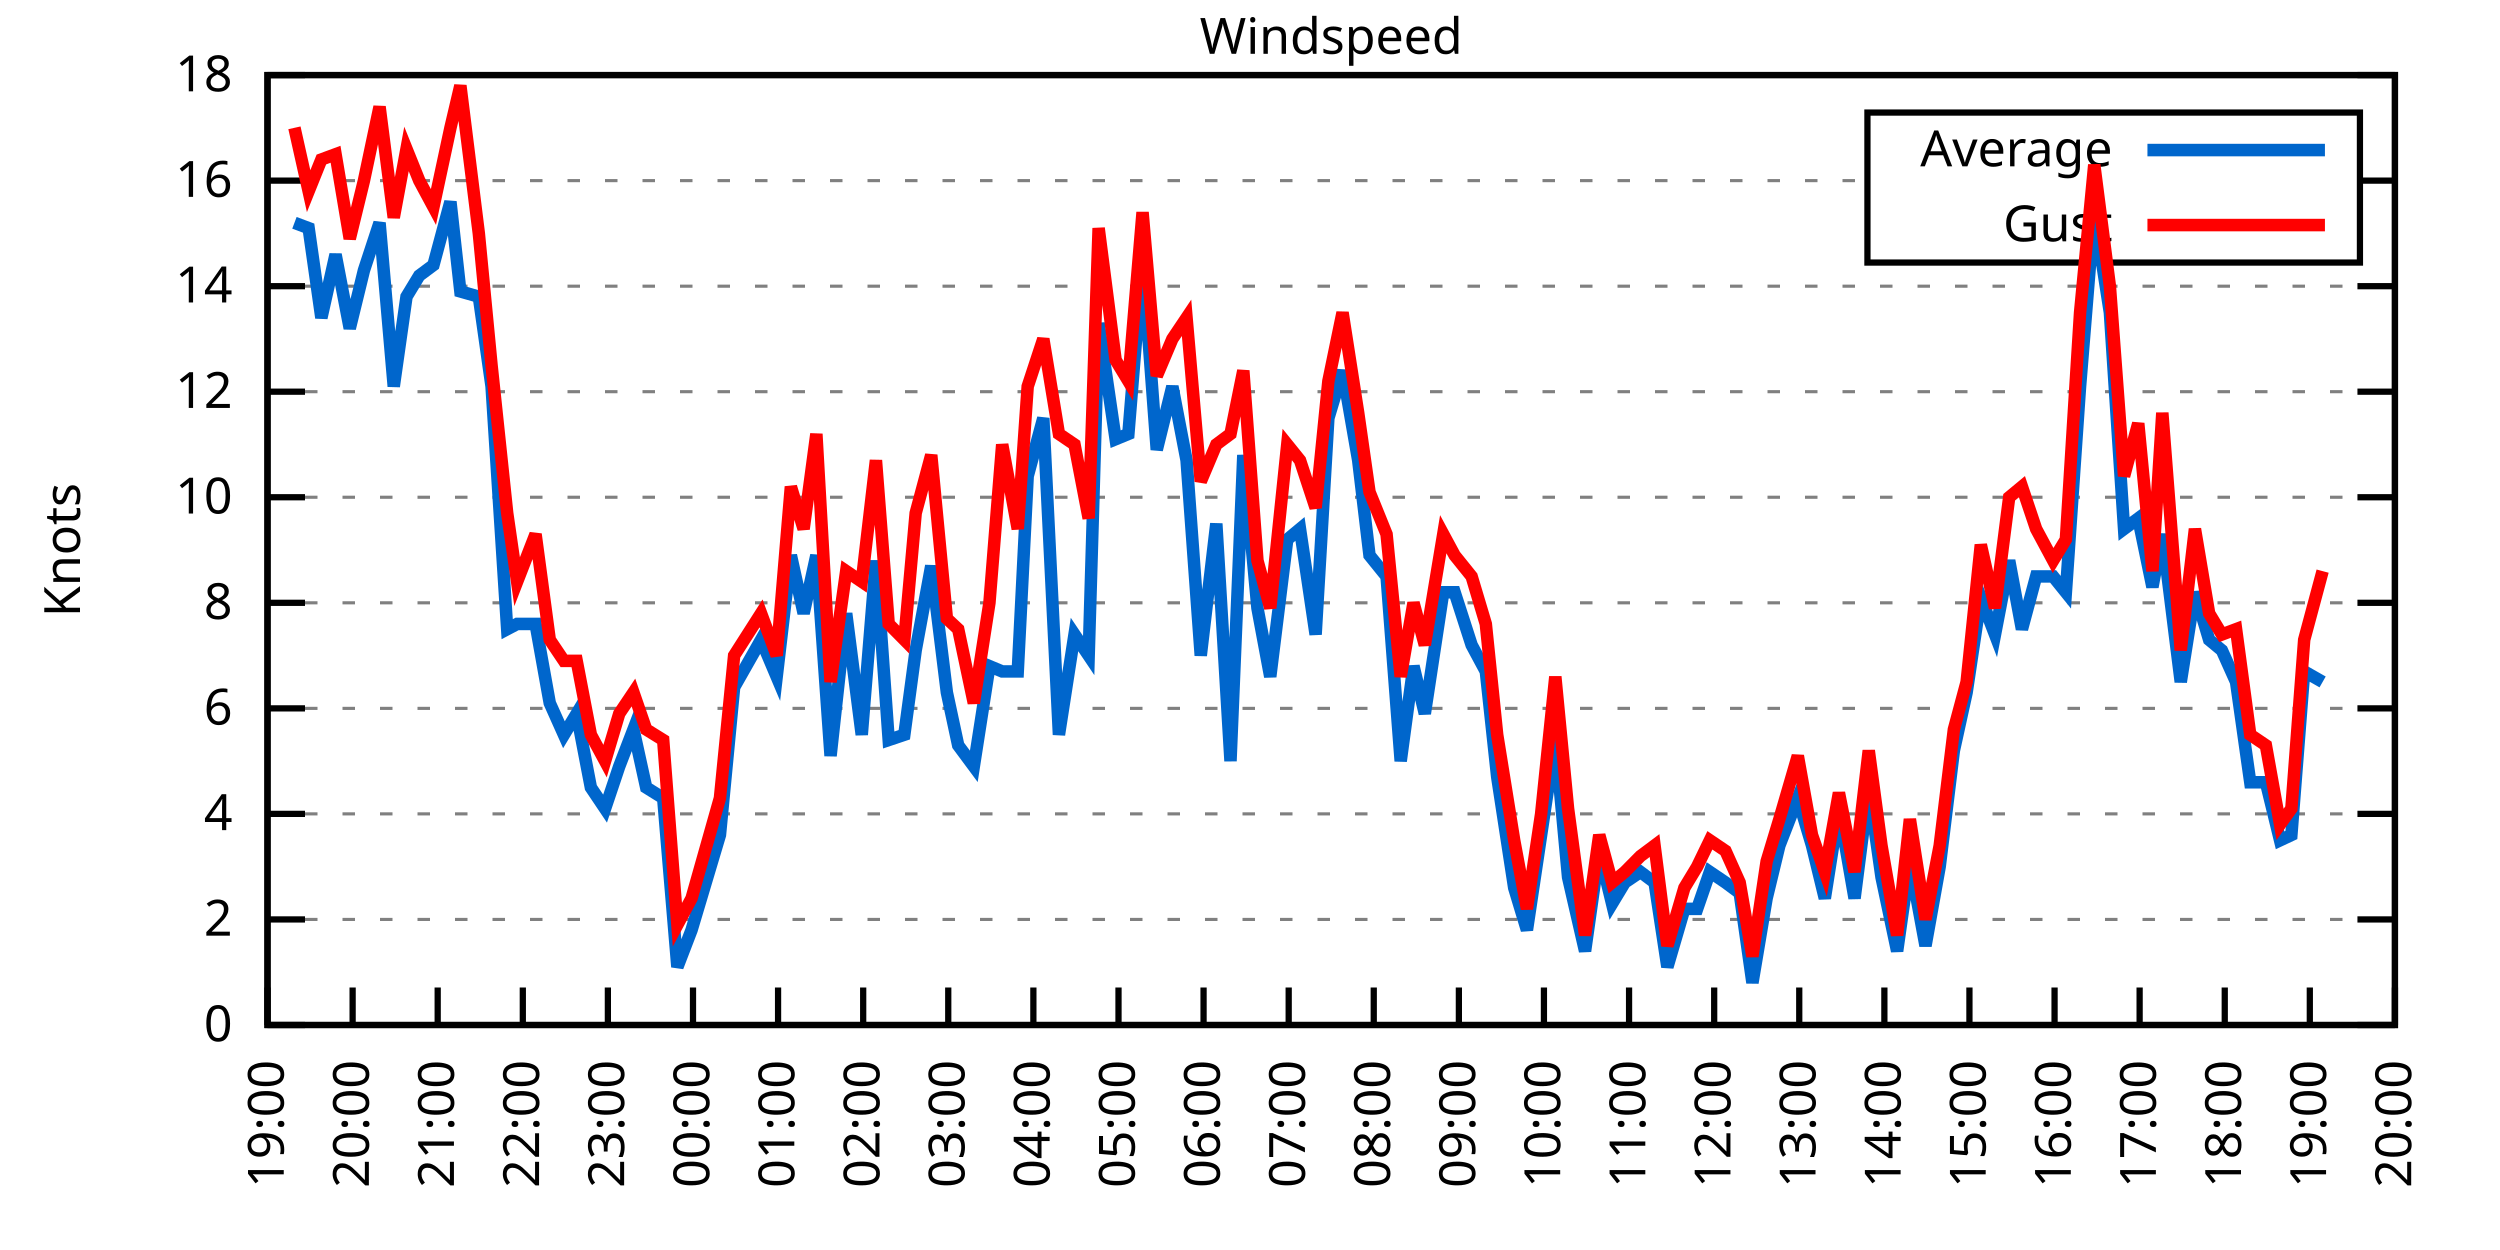
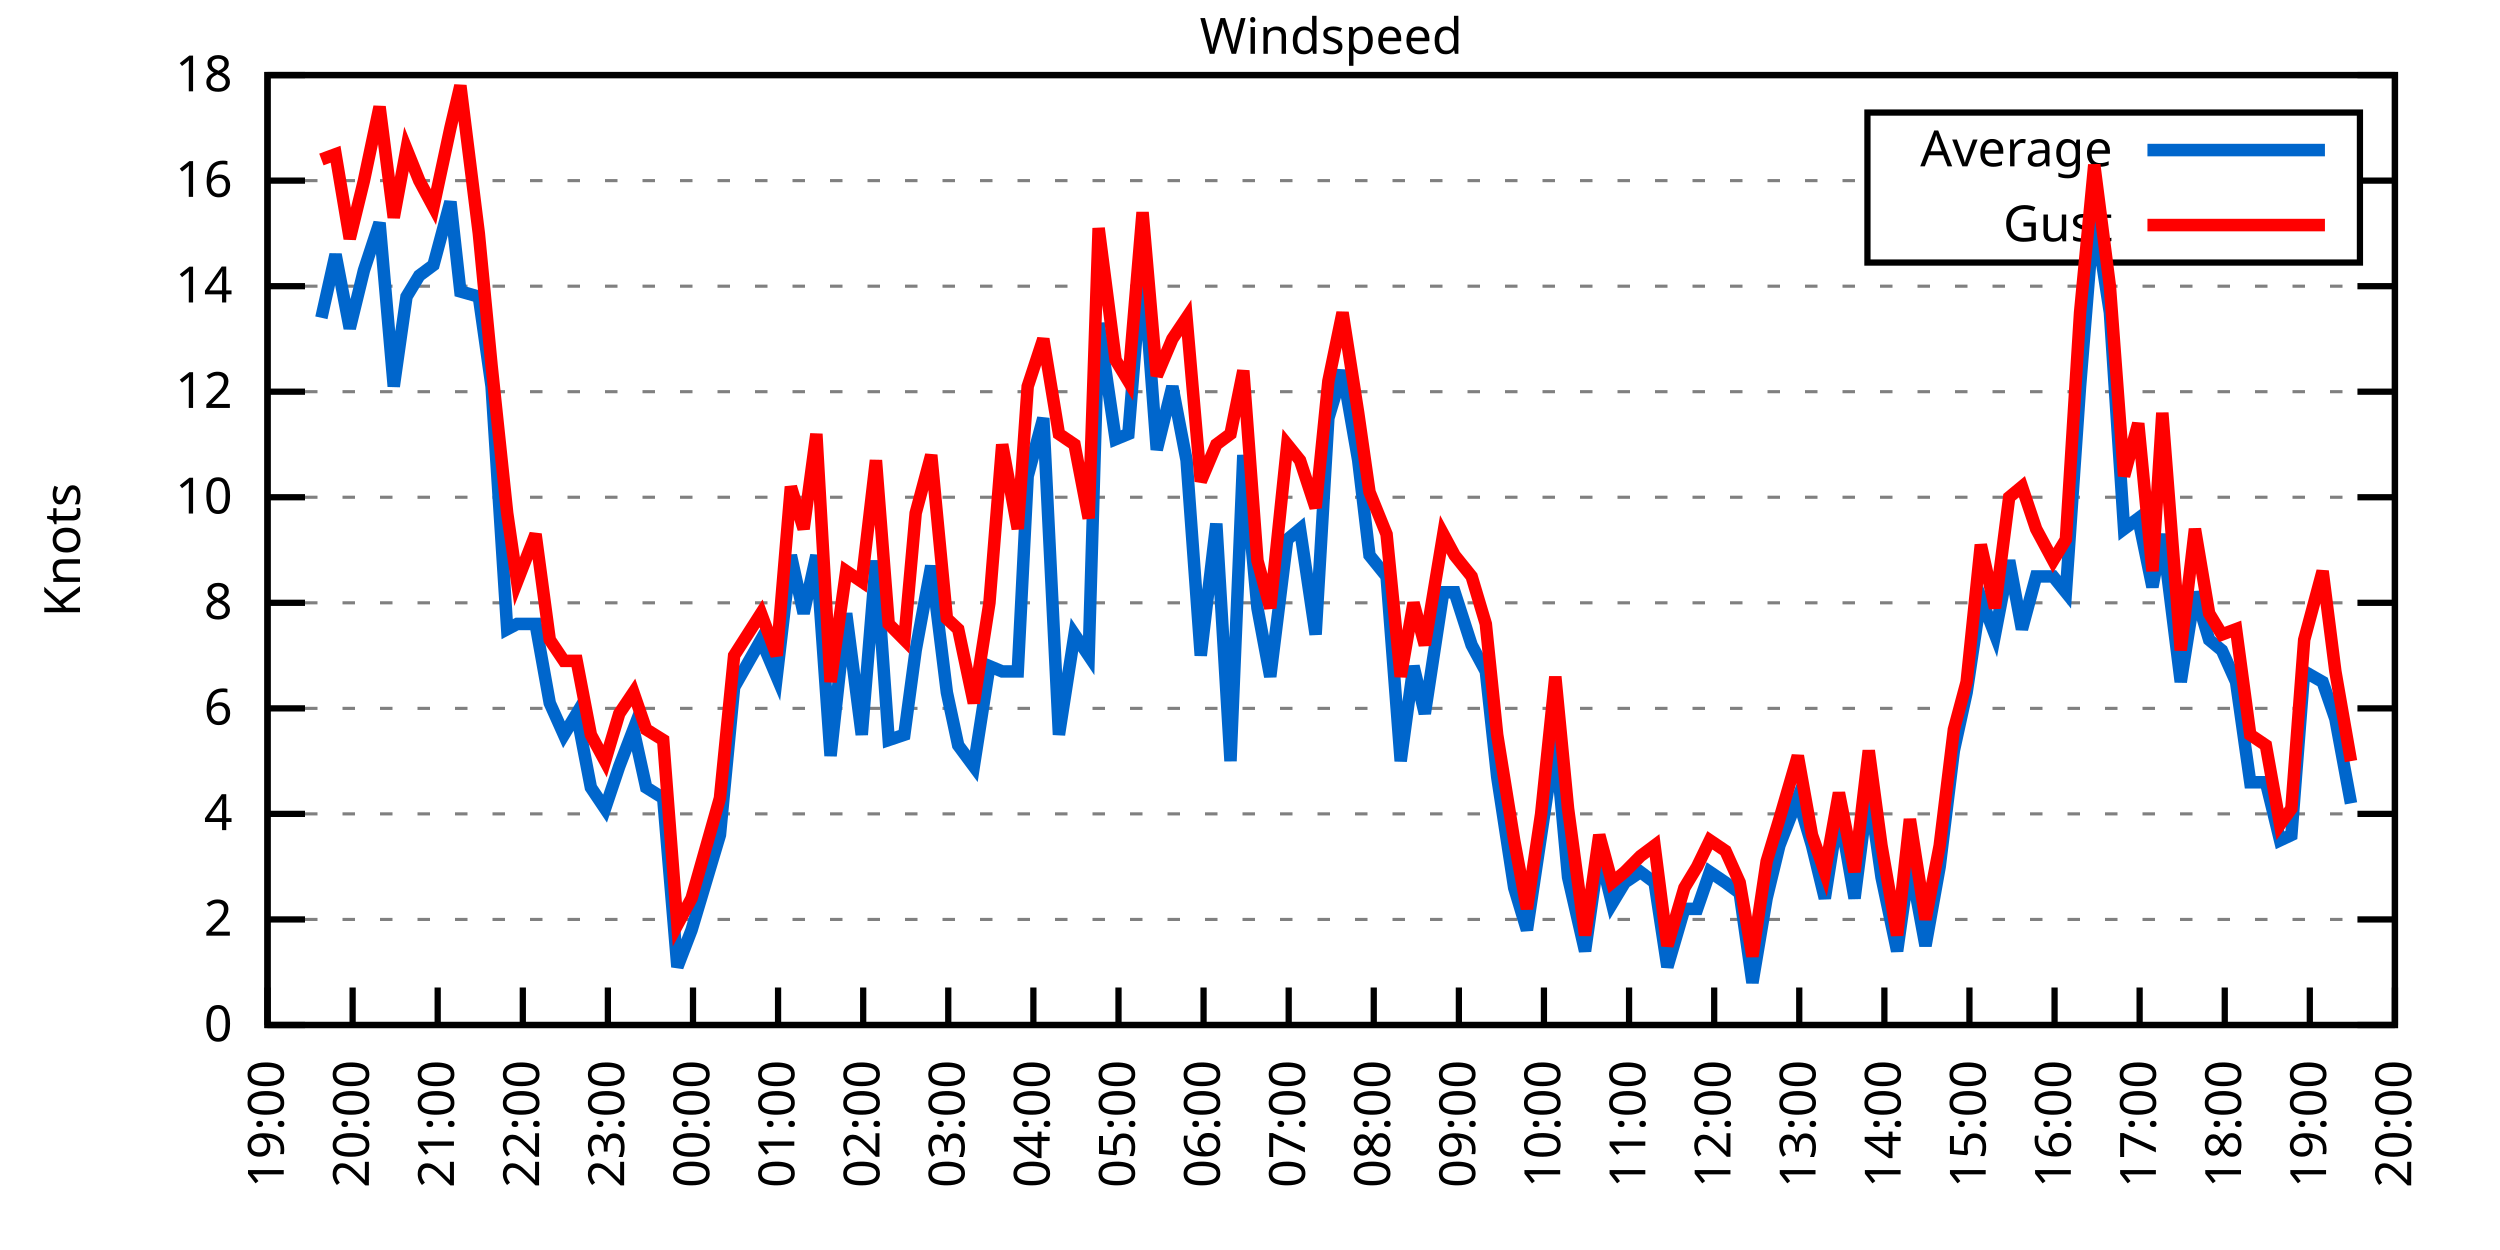
<svg xmlns="http://www.w3.org/2000/svg" xmlns:xlink="http://www.w3.org/1999/xlink" width="400" height="200" viewBox="0 0 400 200">
  <g id="gnuplot_canvas">
    <rect x="0" y="0" width="400" height="200" fill="none" />
    <defs>
      <circle id="gpDot" r="0.5" stroke-width="0.5" stroke="currentColor" />
      <path id="gpPt0" stroke-width="0.333" stroke="currentColor" d="M-1,0 h2 M0,-1 v2" />
      <path id="gpPt1" stroke-width="0.333" stroke="currentColor" d="M-1,-1 L1,1 M1,-1 L-1,1" />
      <path id="gpPt2" stroke-width="0.333" stroke="currentColor" d="M-1,0 L1,0 M0,-1 L0,1 M-1,-1 L1,1 M-1,1 L1,-1" />
      <rect id="gpPt3" stroke-width="0.333" stroke="currentColor" x="-1" y="-1" width="2" height="2" />
      <rect id="gpPt4" stroke-width="0.333" stroke="currentColor" fill="currentColor" x="-1" y="-1" width="2" height="2" />
      <circle id="gpPt5" stroke-width="0.333" stroke="currentColor" cx="0" cy="0" r="1" />
      <use xlink:href="#gpPt5" id="gpPt6" fill="currentColor" stroke="none" />
      <path id="gpPt7" stroke-width="0.333" stroke="currentColor" d="M0,-1.33 L-1.33,0.67 L1.33,0.67 z" />
      <use xlink:href="#gpPt7" id="gpPt8" fill="currentColor" stroke="none" />
      <use xlink:href="#gpPt7" id="gpPt9" stroke="currentColor" transform="rotate(180)" />
      <use xlink:href="#gpPt9" id="gpPt10" fill="currentColor" stroke="none" />
      <use xlink:href="#gpPt3" id="gpPt11" stroke="currentColor" transform="rotate(45)" />
      <use xlink:href="#gpPt11" id="gpPt12" fill="currentColor" stroke="none" />
      <path id="gpPt13" stroke-width="0.333" stroke="currentColor" d="M0,1.330 L1.265,0.411 L0.782,-1.067 L-0.782,-1.076 L-1.265,0.411 z" />
      <use xlink:href="#gpPt13" id="gpPt14" fill="currentColor" stroke="none" />
      <filter id="textbox" filterUnits="objectBoundingBox" x="0" y="0" height="1" width="1">
        <feFlood flood-color="white" flood-opacity="1" result="bgnd" />
        <feComposite in="SourceGraphic" in2="bgnd" operator="atop" />
      </filter>
      <filter id="greybox" filterUnits="objectBoundingBox" x="0" y="0" height="1" width="1">
        <feFlood flood-color="lightgrey" flood-opacity="1" result="grey" />
        <feComposite in="SourceGraphic" in2="grey" operator="atop" />
      </filter>
    </defs>
    <g fill="none" color="white" stroke="currentColor" stroke-width="1.00" stroke-linecap="butt" stroke-linejoin="miter">
</g>
    <g fill="none" color="black" stroke="currentColor" stroke-width="1.00" stroke-linecap="butt" stroke-linejoin="miter">
      <g stroke="none" shape-rendering="crispEdges">
        <polygon fill="rgb(255, 255, 255)" points="42.80,164.00 383.18,164.00 383.18,12.02 42.80,12.02 " />
      </g>
    </g>
    <g fill="none" color="black" stroke="currentColor" stroke-width="1.00" stroke-linecap="butt" stroke-linejoin="miter">
</g>
    <g fill="none" color="black" stroke="black" stroke-width="0.50" stroke-linecap="butt" stroke-linejoin="miter">
</g>
    <g fill="none" color="gray" stroke="currentColor" stroke-width="0.50" stroke-linecap="butt" stroke-linejoin="miter">
      <path stroke="gray" stroke-dasharray="2,4" class="gridline" d="M42.80,164.00 L383.19,164.00  " />
    </g>
    <g fill="none" color="gray" stroke="gray" stroke-width="1.00" stroke-linecap="butt" stroke-linejoin="miter">
</g>
    <g fill="none" color="black" stroke="currentColor" stroke-width="1.00" stroke-linecap="butt" stroke-linejoin="miter">
      <path stroke="black" d="M42.80,164.00 L48.80,164.00 M383.19,164.00 L377.19,164.00  " />
      <g transform="translate(37.20,166.60)" stroke="none" fill="black" font-family="Sans" font-size="8.00" text-anchor="end">
        <text>
          <tspan font-family="Sans"> 0</tspan>
        </text>
      </g>
    </g>
    <g fill="none" color="black" stroke="currentColor" stroke-width="1.00" stroke-linecap="butt" stroke-linejoin="miter">
</g>
    <g fill="none" color="black" stroke="black" stroke-width="0.50" stroke-linecap="butt" stroke-linejoin="miter">
</g>
    <g fill="none" color="gray" stroke="currentColor" stroke-width="0.50" stroke-linecap="butt" stroke-linejoin="miter">
      <path stroke="gray" stroke-dasharray="2,4" class="gridline" d="M42.80,147.11 L383.19,147.11  " />
    </g>
    <g fill="none" color="gray" stroke="gray" stroke-width="1.00" stroke-linecap="butt" stroke-linejoin="miter">
</g>
    <g fill="none" color="black" stroke="currentColor" stroke-width="1.00" stroke-linecap="butt" stroke-linejoin="miter">
      <path stroke="black" d="M42.80,147.11 L48.80,147.11 M383.19,147.11 L377.19,147.11  " />
      <g transform="translate(37.20,149.71)" stroke="none" fill="black" font-family="Sans" font-size="8.00" text-anchor="end">
        <text>
          <tspan font-family="Sans"> 2</tspan>
        </text>
      </g>
    </g>
    <g fill="none" color="black" stroke="currentColor" stroke-width="1.00" stroke-linecap="butt" stroke-linejoin="miter">
</g>
    <g fill="none" color="black" stroke="black" stroke-width="0.50" stroke-linecap="butt" stroke-linejoin="miter">
</g>
    <g fill="none" color="gray" stroke="currentColor" stroke-width="0.50" stroke-linecap="butt" stroke-linejoin="miter">
      <path stroke="gray" stroke-dasharray="2,4" class="gridline" d="M42.80,130.22 L383.19,130.22  " />
    </g>
    <g fill="none" color="gray" stroke="gray" stroke-width="1.00" stroke-linecap="butt" stroke-linejoin="miter">
</g>
    <g fill="none" color="black" stroke="currentColor" stroke-width="1.00" stroke-linecap="butt" stroke-linejoin="miter">
      <path stroke="black" d="M42.80,130.22 L48.80,130.22 M383.19,130.22 L377.19,130.22  " />
      <g transform="translate(37.20,132.82)" stroke="none" fill="black" font-family="Sans" font-size="8.00" text-anchor="end">
        <text>
          <tspan font-family="Sans"> 4</tspan>
        </text>
      </g>
    </g>
    <g fill="none" color="black" stroke="currentColor" stroke-width="1.00" stroke-linecap="butt" stroke-linejoin="miter">
</g>
    <g fill="none" color="black" stroke="black" stroke-width="0.50" stroke-linecap="butt" stroke-linejoin="miter">
</g>
    <g fill="none" color="gray" stroke="currentColor" stroke-width="0.50" stroke-linecap="butt" stroke-linejoin="miter">
      <path stroke="gray" stroke-dasharray="2,4" class="gridline" d="M42.80,113.34 L383.19,113.34  " />
    </g>
    <g fill="none" color="gray" stroke="gray" stroke-width="1.00" stroke-linecap="butt" stroke-linejoin="miter">
</g>
    <g fill="none" color="black" stroke="currentColor" stroke-width="1.00" stroke-linecap="butt" stroke-linejoin="miter">
      <path stroke="black" d="M42.80,113.34 L48.80,113.34 M383.19,113.34 L377.19,113.34  " />
      <g transform="translate(37.20,115.94)" stroke="none" fill="black" font-family="Sans" font-size="8.00" text-anchor="end">
        <text>
          <tspan font-family="Sans"> 6</tspan>
        </text>
      </g>
    </g>
    <g fill="none" color="black" stroke="currentColor" stroke-width="1.00" stroke-linecap="butt" stroke-linejoin="miter">
</g>
    <g fill="none" color="black" stroke="black" stroke-width="0.50" stroke-linecap="butt" stroke-linejoin="miter">
</g>
    <g fill="none" color="gray" stroke="currentColor" stroke-width="0.50" stroke-linecap="butt" stroke-linejoin="miter">
      <path stroke="gray" stroke-dasharray="2,4" class="gridline" d="M42.80,96.45 L383.19,96.45  " />
    </g>
    <g fill="none" color="gray" stroke="gray" stroke-width="1.00" stroke-linecap="butt" stroke-linejoin="miter">
</g>
    <g fill="none" color="black" stroke="currentColor" stroke-width="1.00" stroke-linecap="butt" stroke-linejoin="miter">
      <path stroke="black" d="M42.80,96.45 L48.80,96.45 M383.19,96.45 L377.19,96.45  " />
      <g transform="translate(37.20,99.05)" stroke="none" fill="black" font-family="Sans" font-size="8.00" text-anchor="end">
        <text>
          <tspan font-family="Sans"> 8</tspan>
        </text>
      </g>
    </g>
    <g fill="none" color="black" stroke="currentColor" stroke-width="1.00" stroke-linecap="butt" stroke-linejoin="miter">
</g>
    <g fill="none" color="black" stroke="black" stroke-width="0.50" stroke-linecap="butt" stroke-linejoin="miter">
</g>
    <g fill="none" color="gray" stroke="currentColor" stroke-width="0.50" stroke-linecap="butt" stroke-linejoin="miter">
      <path stroke="gray" stroke-dasharray="2,4" class="gridline" d="M42.80,79.56 L383.19,79.56  " />
    </g>
    <g fill="none" color="gray" stroke="gray" stroke-width="1.00" stroke-linecap="butt" stroke-linejoin="miter">
</g>
    <g fill="none" color="black" stroke="currentColor" stroke-width="1.00" stroke-linecap="butt" stroke-linejoin="miter">
      <path stroke="black" d="M42.80,79.56 L48.80,79.56 M383.19,79.56 L377.19,79.56  " />
      <g transform="translate(37.20,82.16)" stroke="none" fill="black" font-family="Sans" font-size="8.00" text-anchor="end">
        <text>
          <tspan font-family="Sans"> 10</tspan>
        </text>
      </g>
    </g>
    <g fill="none" color="black" stroke="currentColor" stroke-width="1.00" stroke-linecap="butt" stroke-linejoin="miter">
</g>
    <g fill="none" color="black" stroke="black" stroke-width="0.50" stroke-linecap="butt" stroke-linejoin="miter">
</g>
    <g fill="none" color="gray" stroke="currentColor" stroke-width="0.50" stroke-linecap="butt" stroke-linejoin="miter">
      <path stroke="gray" stroke-dasharray="2,4" class="gridline" d="M42.80,62.67 L383.19,62.67  " />
    </g>
    <g fill="none" color="gray" stroke="gray" stroke-width="1.00" stroke-linecap="butt" stroke-linejoin="miter">
</g>
    <g fill="none" color="black" stroke="currentColor" stroke-width="1.00" stroke-linecap="butt" stroke-linejoin="miter">
      <path stroke="black" d="M42.80,62.67 L48.80,62.67 M383.19,62.67 L377.19,62.67  " />
      <g transform="translate(37.20,65.27)" stroke="none" fill="black" font-family="Sans" font-size="8.00" text-anchor="end">
        <text>
          <tspan font-family="Sans"> 12</tspan>
        </text>
      </g>
    </g>
    <g fill="none" color="black" stroke="currentColor" stroke-width="1.00" stroke-linecap="butt" stroke-linejoin="miter">
</g>
    <g fill="none" color="black" stroke="black" stroke-width="0.50" stroke-linecap="butt" stroke-linejoin="miter">
</g>
    <g fill="none" color="gray" stroke="currentColor" stroke-width="0.50" stroke-linecap="butt" stroke-linejoin="miter">
      <path stroke="gray" stroke-dasharray="2,4" class="gridline" d="M42.80,45.79 L383.19,45.79  " />
    </g>
    <g fill="none" color="gray" stroke="gray" stroke-width="1.00" stroke-linecap="butt" stroke-linejoin="miter">
</g>
    <g fill="none" color="black" stroke="currentColor" stroke-width="1.00" stroke-linecap="butt" stroke-linejoin="miter">
      <path stroke="black" d="M42.80,45.79 L48.80,45.79 M383.19,45.79 L377.19,45.79  " />
      <g transform="translate(37.20,48.39)" stroke="none" fill="black" font-family="Sans" font-size="8.00" text-anchor="end">
        <text>
          <tspan font-family="Sans"> 14</tspan>
        </text>
      </g>
    </g>
    <g fill="none" color="black" stroke="currentColor" stroke-width="1.00" stroke-linecap="butt" stroke-linejoin="miter">
</g>
    <g fill="none" color="black" stroke="black" stroke-width="0.50" stroke-linecap="butt" stroke-linejoin="miter">
</g>
    <g fill="none" color="gray" stroke="currentColor" stroke-width="0.50" stroke-linecap="butt" stroke-linejoin="miter">
      <path stroke="gray" stroke-dasharray="2,4" class="gridline" d="M42.80,28.90 L298.79,28.90 M377.59,28.90 L383.19,28.90  " />
    </g>
    <g fill="none" color="gray" stroke="gray" stroke-width="1.00" stroke-linecap="butt" stroke-linejoin="miter">
</g>
    <g fill="none" color="black" stroke="currentColor" stroke-width="1.00" stroke-linecap="butt" stroke-linejoin="miter">
      <path stroke="black" d="M42.80,28.90 L48.80,28.90 M383.19,28.90 L377.19,28.90  " />
      <g transform="translate(37.20,31.50)" stroke="none" fill="black" font-family="Sans" font-size="8.00" text-anchor="end">
        <text>
          <tspan font-family="Sans"> 16</tspan>
        </text>
      </g>
    </g>
    <g fill="none" color="black" stroke="currentColor" stroke-width="1.00" stroke-linecap="butt" stroke-linejoin="miter">
</g>
    <g fill="none" color="black" stroke="black" stroke-width="0.50" stroke-linecap="butt" stroke-linejoin="miter">
</g>
    <g fill="none" color="gray" stroke="currentColor" stroke-width="0.50" stroke-linecap="butt" stroke-linejoin="miter">
      <path stroke="gray" stroke-dasharray="2,4" class="gridline" d="M42.80,12.01 L383.19,12.01  " />
    </g>
    <g fill="none" color="gray" stroke="gray" stroke-width="1.00" stroke-linecap="butt" stroke-linejoin="miter">
</g>
    <g fill="none" color="black" stroke="currentColor" stroke-width="1.00" stroke-linecap="butt" stroke-linejoin="miter">
      <path stroke="black" d="M42.80,12.01 L48.80,12.01 M383.19,12.01 L377.19,12.01  " />
      <g transform="translate(37.20,14.61)" stroke="none" fill="black" font-family="Sans" font-size="8.00" text-anchor="end">
        <text>
          <tspan font-family="Sans"> 18</tspan>
        </text>
      </g>
    </g>
    <g fill="none" color="black" stroke="currentColor" stroke-width="1.00" stroke-linecap="butt" stroke-linejoin="miter">
      <path stroke="black" d="M42.80,164.00 L42.80,158.00  " />
      <g transform="translate(45.40,169.60) rotate(270.00)" stroke="none" fill="black" font-family="Sans" font-size="8.00" text-anchor="end">
        <text>
          <tspan font-family="Sans">19:00</tspan>
        </text>
      </g>
    </g>
    <g fill="none" color="black" stroke="currentColor" stroke-width="1.00" stroke-linecap="butt" stroke-linejoin="miter">
      <path stroke="black" d="M56.42,164.00 L56.42,158.00  " />
      <g transform="translate(59.02,169.60) rotate(270.00)" stroke="none" fill="black" font-family="Sans" font-size="8.00" text-anchor="end">
        <text>
          <tspan font-family="Sans">20:00</tspan>
        </text>
      </g>
    </g>
    <g fill="none" color="black" stroke="currentColor" stroke-width="1.00" stroke-linecap="butt" stroke-linejoin="miter">
      <path stroke="black" d="M70.03,164.00 L70.03,158.00  " />
      <g transform="translate(72.63,169.60) rotate(270.00)" stroke="none" fill="black" font-family="Sans" font-size="8.00" text-anchor="end">
        <text>
          <tspan font-family="Sans">21:00</tspan>
        </text>
      </g>
    </g>
    <g fill="none" color="black" stroke="currentColor" stroke-width="1.00" stroke-linecap="butt" stroke-linejoin="miter">
      <path stroke="black" d="M83.65,164.00 L83.65,158.00  " />
      <g transform="translate(86.25,169.60) rotate(270.00)" stroke="none" fill="black" font-family="Sans" font-size="8.00" text-anchor="end">
        <text>
          <tspan font-family="Sans">22:00</tspan>
        </text>
      </g>
    </g>
    <g fill="none" color="black" stroke="currentColor" stroke-width="1.00" stroke-linecap="butt" stroke-linejoin="miter">
      <path stroke="black" d="M97.26,164.00 L97.26,158.00  " />
      <g transform="translate(99.86,169.60) rotate(270.00)" stroke="none" fill="black" font-family="Sans" font-size="8.00" text-anchor="end">
        <text>
          <tspan font-family="Sans">23:00</tspan>
        </text>
      </g>
    </g>
    <g fill="none" color="black" stroke="currentColor" stroke-width="1.00" stroke-linecap="butt" stroke-linejoin="miter">
      <path stroke="black" d="M110.88,164.00 L110.88,158.00  " />
      <g transform="translate(113.48,169.60) rotate(270.00)" stroke="none" fill="black" font-family="Sans" font-size="8.00" text-anchor="end">
        <text>
          <tspan font-family="Sans">00:00</tspan>
        </text>
      </g>
    </g>
    <g fill="none" color="black" stroke="currentColor" stroke-width="1.00" stroke-linecap="butt" stroke-linejoin="miter">
      <path stroke="black" d="M124.49,164.00 L124.49,158.00  " />
      <g transform="translate(127.09,169.60) rotate(270.00)" stroke="none" fill="black" font-family="Sans" font-size="8.00" text-anchor="end">
        <text>
          <tspan font-family="Sans">01:00</tspan>
        </text>
      </g>
    </g>
    <g fill="none" color="black" stroke="currentColor" stroke-width="1.00" stroke-linecap="butt" stroke-linejoin="miter">
      <path stroke="black" d="M138.11,164.00 L138.11,158.00  " />
      <g transform="translate(140.71,169.60) rotate(270.00)" stroke="none" fill="black" font-family="Sans" font-size="8.00" text-anchor="end">
        <text>
          <tspan font-family="Sans">02:00</tspan>
        </text>
      </g>
    </g>
    <g fill="none" color="black" stroke="currentColor" stroke-width="1.00" stroke-linecap="butt" stroke-linejoin="miter">
      <path stroke="black" d="M151.72,164.00 L151.72,158.00  " />
      <g transform="translate(154.32,169.60) rotate(270.00)" stroke="none" fill="black" font-family="Sans" font-size="8.00" text-anchor="end">
        <text>
          <tspan font-family="Sans">03:00</tspan>
        </text>
      </g>
    </g>
    <g fill="none" color="black" stroke="currentColor" stroke-width="1.00" stroke-linecap="butt" stroke-linejoin="miter">
      <path stroke="black" d="M165.34,164.00 L165.34,158.00  " />
      <g transform="translate(167.94,169.60) rotate(270.00)" stroke="none" fill="black" font-family="Sans" font-size="8.00" text-anchor="end">
        <text>
          <tspan font-family="Sans">04:00</tspan>
        </text>
      </g>
    </g>
    <g fill="none" color="black" stroke="currentColor" stroke-width="1.00" stroke-linecap="butt" stroke-linejoin="miter">
      <path stroke="black" d="M178.96,164.00 L178.96,158.00  " />
      <g transform="translate(181.56,169.60) rotate(270.00)" stroke="none" fill="black" font-family="Sans" font-size="8.00" text-anchor="end">
        <text>
          <tspan font-family="Sans">05:00</tspan>
        </text>
      </g>
    </g>
    <g fill="none" color="black" stroke="currentColor" stroke-width="1.00" stroke-linecap="butt" stroke-linejoin="miter">
      <path stroke="black" d="M192.57,164.00 L192.57,158.00  " />
      <g transform="translate(195.17,169.60) rotate(270.00)" stroke="none" fill="black" font-family="Sans" font-size="8.00" text-anchor="end">
        <text>
          <tspan font-family="Sans">06:00</tspan>
        </text>
      </g>
    </g>
    <g fill="none" color="black" stroke="currentColor" stroke-width="1.00" stroke-linecap="butt" stroke-linejoin="miter">
      <path stroke="black" d="M206.19,164.00 L206.19,158.00  " />
      <g transform="translate(208.79,169.60) rotate(270.00)" stroke="none" fill="black" font-family="Sans" font-size="8.00" text-anchor="end">
        <text>
          <tspan font-family="Sans">07:00</tspan>
        </text>
      </g>
    </g>
    <g fill="none" color="black" stroke="currentColor" stroke-width="1.00" stroke-linecap="butt" stroke-linejoin="miter">
      <path stroke="black" d="M219.80,164.00 L219.80,158.00  " />
      <g transform="translate(222.40,169.60) rotate(270.00)" stroke="none" fill="black" font-family="Sans" font-size="8.00" text-anchor="end">
        <text>
          <tspan font-family="Sans">08:00</tspan>
        </text>
      </g>
    </g>
    <g fill="none" color="black" stroke="currentColor" stroke-width="1.00" stroke-linecap="butt" stroke-linejoin="miter">
      <path stroke="black" d="M233.42,164.00 L233.42,158.00  " />
      <g transform="translate(236.02,169.60) rotate(270.00)" stroke="none" fill="black" font-family="Sans" font-size="8.00" text-anchor="end">
        <text>
          <tspan font-family="Sans">09:00</tspan>
        </text>
      </g>
    </g>
    <g fill="none" color="black" stroke="currentColor" stroke-width="1.00" stroke-linecap="butt" stroke-linejoin="miter">
      <path stroke="black" d="M247.03,164.00 L247.03,158.00  " />
      <g transform="translate(249.63,169.60) rotate(270.00)" stroke="none" fill="black" font-family="Sans" font-size="8.00" text-anchor="end">
        <text>
          <tspan font-family="Sans">10:00</tspan>
        </text>
      </g>
    </g>
    <g fill="none" color="black" stroke="currentColor" stroke-width="1.00" stroke-linecap="butt" stroke-linejoin="miter">
      <path stroke="black" d="M260.65,164.00 L260.65,158.00  " />
      <g transform="translate(263.25,169.60) rotate(270.00)" stroke="none" fill="black" font-family="Sans" font-size="8.00" text-anchor="end">
        <text>
          <tspan font-family="Sans">11:00</tspan>
        </text>
      </g>
    </g>
    <g fill="none" color="black" stroke="currentColor" stroke-width="1.00" stroke-linecap="butt" stroke-linejoin="miter">
      <path stroke="black" d="M274.27,164.00 L274.27,158.00  " />
      <g transform="translate(276.87,169.60) rotate(270.00)" stroke="none" fill="black" font-family="Sans" font-size="8.00" text-anchor="end">
        <text>
          <tspan font-family="Sans">12:00</tspan>
        </text>
      </g>
    </g>
    <g fill="none" color="black" stroke="currentColor" stroke-width="1.00" stroke-linecap="butt" stroke-linejoin="miter">
      <path stroke="black" d="M287.88,164.00 L287.88,158.00  " />
      <g transform="translate(290.48,169.60) rotate(270.00)" stroke="none" fill="black" font-family="Sans" font-size="8.00" text-anchor="end">
        <text>
          <tspan font-family="Sans">13:00</tspan>
        </text>
      </g>
    </g>
    <g fill="none" color="black" stroke="currentColor" stroke-width="1.00" stroke-linecap="butt" stroke-linejoin="miter">
      <path stroke="black" d="M301.50,164.00 L301.50,158.00  " />
      <g transform="translate(304.10,169.60) rotate(270.00)" stroke="none" fill="black" font-family="Sans" font-size="8.00" text-anchor="end">
        <text>
          <tspan font-family="Sans">14:00</tspan>
        </text>
      </g>
    </g>
    <g fill="none" color="black" stroke="currentColor" stroke-width="1.00" stroke-linecap="butt" stroke-linejoin="miter">
      <path stroke="black" d="M315.11,164.00 L315.11,158.00  " />
      <g transform="translate(317.71,169.60) rotate(270.00)" stroke="none" fill="black" font-family="Sans" font-size="8.00" text-anchor="end">
        <text>
          <tspan font-family="Sans">15:00</tspan>
        </text>
      </g>
    </g>
    <g fill="none" color="black" stroke="currentColor" stroke-width="1.00" stroke-linecap="butt" stroke-linejoin="miter">
      <path stroke="black" d="M328.73,164.00 L328.73,158.00  " />
      <g transform="translate(331.33,169.60) rotate(270.00)" stroke="none" fill="black" font-family="Sans" font-size="8.00" text-anchor="end">
        <text>
          <tspan font-family="Sans">16:00</tspan>
        </text>
      </g>
    </g>
    <g fill="none" color="black" stroke="currentColor" stroke-width="1.00" stroke-linecap="butt" stroke-linejoin="miter">
      <path stroke="black" d="M342.34,164.00 L342.34,158.00  " />
      <g transform="translate(344.94,169.60) rotate(270.00)" stroke="none" fill="black" font-family="Sans" font-size="8.00" text-anchor="end">
        <text>
          <tspan font-family="Sans">17:00</tspan>
        </text>
      </g>
    </g>
    <g fill="none" color="black" stroke="currentColor" stroke-width="1.00" stroke-linecap="butt" stroke-linejoin="miter">
      <path stroke="black" d="M355.96,164.00 L355.96,158.00  " />
      <g transform="translate(358.56,169.60) rotate(270.00)" stroke="none" fill="black" font-family="Sans" font-size="8.00" text-anchor="end">
        <text>
          <tspan font-family="Sans">18:00</tspan>
        </text>
      </g>
    </g>
    <g fill="none" color="black" stroke="currentColor" stroke-width="1.00" stroke-linecap="butt" stroke-linejoin="miter">
      <path stroke="black" d="M369.57,164.00 L369.57,158.00  " />
      <g transform="translate(372.17,169.60) rotate(270.00)" stroke="none" fill="black" font-family="Sans" font-size="8.00" text-anchor="end">
        <text>
          <tspan font-family="Sans">19:00</tspan>
        </text>
      </g>
    </g>
    <g fill="none" color="black" stroke="currentColor" stroke-width="1.00" stroke-linecap="butt" stroke-linejoin="miter">
      <path stroke="black" d="M383.19,164.00 L383.19,158.00  " />
      <g transform="translate(385.79,169.60) rotate(270.00)" stroke="none" fill="black" font-family="Sans" font-size="8.00" text-anchor="end">
        <text>
          <tspan font-family="Sans">20:00</tspan>
        </text>
      </g>
    </g>
    <g fill="none" color="black" stroke="currentColor" stroke-width="1.00" stroke-linecap="butt" stroke-linejoin="miter">
</g>
    <g fill="none" color="black" stroke="currentColor" stroke-width="1.00" stroke-linecap="butt" stroke-linejoin="miter">
      <path stroke="black" d="M42.80,12.01 L42.80,164.00 L383.19,164.00 L383.19,12.01 L42.80,12.01 Z  " />
    </g>
    <g fill="none" color="black" stroke="currentColor" stroke-width="1.00" stroke-linecap="butt" stroke-linejoin="miter">
</g>
    <g fill="none" color="black" stroke="currentColor" stroke-width="1.00" stroke-linecap="butt" stroke-linejoin="miter">
      <path stroke="black" d="M298.79,42.01 L298.79,18.01 L377.59,18.01 L377.59,42.01 L298.79,42.01 Z  " />
    </g>
    <g id="Windspeed_plot_1">
      <g fill="none" color="white" stroke="black" stroke-width="2.00" stroke-linecap="butt" stroke-linejoin="miter">
</g>
      <g fill="none" color="black" stroke="currentColor" stroke-width="2.00" stroke-linecap="butt" stroke-linejoin="miter">
        <g transform="translate(337.99,26.61)" stroke="none" fill="black" font-family="Sans" font-size="8.00" text-anchor="end">
          <text>
            <tspan font-family="Sans">Average</tspan>
          </text>
        </g>
      </g>
      <g fill="none" color="black" stroke="currentColor" stroke-width="2.00" stroke-linecap="butt" stroke-linejoin="miter">
-         <path stroke="rgb(  0, 102, 204)" d="M343.59,24.01 L371.99,24.01 M47.11,35.65 L49.38,36.50 L51.42,50.85 L53.69,40.72 L55.96,52.54 L58.23,43.25   L60.73,35.65 L63.00,61.83 L65.04,47.47 L67.08,44.10 L69.35,42.41 L72.07,32.28 L73.66,46.63 L76.61,47.47   L78.65,61.83 L81.15,100.67 L82.74,99.83 L85.69,99.83 L87.96,112.49 L90.23,117.56 L92.27,114.18 L94.54,126.00   L96.81,129.38 L99.08,122.62 L101.35,116.71 L103.39,126.00 L106.11,127.69 L108.38,154.71 L110.65,148.80 L115.19,133.60   L117.46,109.96 L121.77,102.36 L124.27,108.27 L126.54,88.85 L128.58,98.14 L130.62,88.85 L132.89,120.94 L135.39,98.14   L137.88,117.56 L140.15,89.69 L142.19,118.40 L144.69,117.56 L146.51,104.05 L149.00,90.54 L151.50,110.80 L153.31,119.25   L155.81,122.62 L158.31,106.58 L160.35,107.43 L162.84,107.43 L164.43,76.18 L166.93,66.90 L169.43,117.56 L171.92,101.52   L174.19,104.89 L175.78,51.70 L178.50,70.27 L180.54,69.43 L182.81,41.56 L185.08,71.96 L187.58,61.83 L189.85,73.65   L192.12,104.89 L194.61,83.78 L196.88,121.78 L198.93,72.81 L201.19,97.29 L203.24,108.27 L205.96,86.32 L208.00,84.63   L210.50,101.52 L212.54,66.90 L214.81,59.30 L217.31,73.65 L219.12,88.85 L221.85,92.23 L224.11,121.78 L226.16,106.58   L227.97,114.18 L230.92,94.76 L232.74,94.76 L235.46,103.20 L237.73,107.43 L239.55,124.31 L242.27,142.05 L244.31,148.80   L246.58,133.60 L248.85,118.40 L250.89,140.36 L253.61,152.18 L255.88,136.14 L257.93,144.58 L259.97,141.20 L262.47,139.51   L264.73,141.20 L266.78,154.71 L269.50,145.42 L271.54,145.42 L273.58,139.51 L276.08,141.20 L278.35,142.89 L280.39,157.24   L282.66,143.73 L284.70,135.29 L287.65,127.69 L289.92,135.29 L291.97,143.73 L294.23,129.38 L296.73,143.73 L299.00,126.00   L301.04,140.36 L303.54,152.18 L305.58,137.82 L308.08,151.33 L310.35,138.67 L312.62,120.09 L314.66,110.80 L316.93,95.60   L319.20,101.52 L321.47,89.69 L323.51,100.67 L325.78,92.23 L328.50,92.23 L330.54,94.76 L332.81,61.83 L335.08,33.96   L337.58,50.01 L339.85,84.63 L342.12,82.94 L344.39,93.92 L345.97,85.47 L348.92,109.11 L351.19,94.76 L353.46,102.36   L355.50,104.05 L357.77,109.11 L360.04,125.16 L362.54,125.16 L364.81,134.45 L366.62,133.60 L368.67,107.43 L371.62,109.11    " />
+         <path stroke="rgb(  0, 102, 204)" d="M343.59,24.01 L371.99,24.01 M51.42,50.85 L53.69,40.72 L55.96,52.54 L58.23,43.25 L60.73,35.65 L63.00,61.83   L65.04,47.47 L67.08,44.10 L69.35,42.41 L72.07,32.28 L73.66,46.63 L76.61,47.47 L78.65,61.83 L81.15,100.67   L82.74,99.83 L85.69,99.83 L87.96,112.49 L90.23,117.56 L92.27,114.18 L94.54,126.00 L96.81,129.38 L99.08,122.62   L101.35,116.71 L103.39,126.00 L106.11,127.69 L108.38,154.71 L110.65,148.80 L115.19,133.60 L117.46,109.96 L121.77,102.36   L124.27,108.27 L126.54,88.85 L128.58,98.14 L130.62,88.85 L132.89,120.94 L135.39,98.14 L137.88,117.56 L140.15,89.69   L142.19,118.40 L144.69,117.56 L146.51,104.05 L149.00,90.54 L151.50,110.80 L153.31,119.25 L155.81,122.62 L158.31,106.58   L160.35,107.43 L162.84,107.43 L164.43,76.18 L166.93,66.90 L169.43,117.56 L171.92,101.52 L174.19,104.89 L175.78,51.70   L178.50,70.27 L180.54,69.43 L182.81,41.56 L185.08,71.96 L187.58,61.83 L189.85,73.65 L192.12,104.89 L194.61,83.78   L196.88,121.78 L198.93,72.81 L201.19,97.29 L203.24,108.27 L205.96,86.32 L208.00,84.63 L210.50,101.52 L212.54,66.90   L214.81,59.30 L217.31,73.65 L219.12,88.85 L221.85,92.23 L224.11,121.78 L226.16,106.58 L227.97,114.18 L230.92,94.76   L232.74,94.76 L235.46,103.20 L237.73,107.43 L239.55,124.31 L242.27,142.05 L244.31,148.80 L246.58,133.60 L248.85,118.40   L250.89,140.36 L253.61,152.18 L255.88,136.14 L257.93,144.58 L259.97,141.20 L262.47,139.51 L264.73,141.20 L266.78,154.71   L269.50,145.42 L271.54,145.42 L273.58,139.51 L276.08,141.20 L278.35,142.89 L280.39,157.24 L282.66,143.73 L284.70,135.29   L287.65,127.69 L289.92,135.29 L291.97,143.73 L294.23,129.38 L296.73,143.73 L299.00,126.00 L301.04,140.36 L303.54,152.18   L305.58,137.82 L308.08,151.33 L310.35,138.67 L312.62,120.09 L314.66,110.80 L316.93,95.60 L319.20,101.52 L321.47,89.69   L323.51,100.67 L325.78,92.23 L328.50,92.23 L330.54,94.76 L332.81,61.83 L335.08,33.96 L337.58,50.01 L339.85,84.63   L342.12,82.94 L344.39,93.92 L345.97,85.47 L348.92,109.11 L351.19,94.76 L353.46,102.36 L355.50,104.05 L357.77,109.11   L360.04,125.16 L362.54,125.16 L364.81,134.45 L366.62,133.60 L368.67,107.43 L371.62,109.11 L373.66,115.03 L376.16,128.54    " />
      </g>
    </g>
    <g id="Windspeed_plot_2">
      <g fill="none" color="black" stroke="currentColor" stroke-width="2.00" stroke-linecap="butt" stroke-linejoin="miter">
        <g transform="translate(337.99,38.61)" stroke="none" fill="black" font-family="Sans" font-size="8.00" text-anchor="end">
          <text>
            <tspan font-family="Sans">Gust</tspan>
          </text>
        </g>
      </g>
      <g fill="none" color="black" stroke="currentColor" stroke-width="2.00" stroke-linecap="butt" stroke-linejoin="miter">
-         <path stroke="rgb(255,   0,   0)" d="M343.59,36.01 L371.99,36.01 M47.11,20.45 L49.38,30.59 L51.42,25.52 L53.69,24.68 L55.96,38.19 L58.23,28.90   L60.73,17.08 L63.00,34.81 L65.04,23.83 L67.08,28.90 L69.35,33.12 L72.07,20.45 L73.66,13.70 L76.61,37.34   L78.65,58.45 L81.15,82.09 L82.74,93.07 L85.69,85.47 L87.96,102.36 L90.23,105.74 L92.27,105.74 L94.54,117.56   L96.81,121.78 L99.08,114.18 L101.35,110.80 L103.39,116.71 L106.11,118.40 L108.38,147.96 L110.65,143.73 L115.19,127.69   L117.46,104.89 L121.77,98.14 L124.27,104.89 L126.54,77.87 L128.58,84.63 L130.62,69.43 L132.89,109.11 L135.39,91.38   L137.88,93.07 L140.15,73.65 L142.19,99.83 L144.69,102.36 L146.51,82.09 L149.00,72.81 L151.50,98.98 L153.31,100.67   L155.81,112.49 L158.31,96.45 L160.35,71.12 L162.84,84.63 L164.43,61.83 L166.93,54.23 L169.43,69.43 L171.92,71.12   L174.19,82.94 L175.78,36.50 L178.50,57.61 L180.54,60.98 L182.81,33.96 L185.08,60.14 L187.58,54.23 L189.85,50.85   L192.12,77.03 L194.61,71.12 L196.88,69.43 L198.93,59.30 L201.19,89.69 L203.24,97.29 L205.96,71.12 L208.00,73.65   L210.50,81.25 L212.54,60.98 L214.81,50.01 L217.31,66.05 L219.12,78.72 L221.85,85.47 L224.11,108.27 L226.16,96.45   L227.97,103.20 L230.92,85.47 L232.74,88.85 L235.46,92.23 L237.73,99.83 L239.55,117.56 L242.27,134.45 L244.31,145.42   L246.58,130.22 L248.85,108.27 L250.89,129.38 L253.61,149.65 L255.88,133.60 L257.93,141.20 L259.97,139.51 L262.47,136.98   L264.73,135.29 L266.78,151.33 L269.50,142.05 L271.54,138.67 L273.58,134.45 L276.08,136.14 L278.35,141.20 L280.39,153.02   L282.66,137.82 L284.70,131.07 L287.65,120.94 L289.92,133.60 L291.97,139.51 L294.23,126.85 L296.73,139.51 L299.00,120.09   L301.04,135.29 L303.54,149.65 L305.58,131.07 L308.08,147.11 L310.35,135.29 L312.62,116.71 L314.66,109.11 L316.93,87.16   L319.20,97.29 L321.47,79.56 L323.51,77.87 L325.78,84.63 L328.50,89.69 L330.54,86.32 L332.81,50.01 L335.08,26.36   L337.58,45.79 L339.85,76.18 L342.12,67.74 L344.39,91.38 L345.97,66.05 L348.92,104.05 L351.19,84.63 L353.46,98.14   L355.50,101.52 L357.77,100.67 L360.04,117.56 L362.54,119.25 L364.81,131.91 L366.62,129.38 L368.67,102.36 L371.62,91.38    " />
+         <path stroke="rgb(255,   0,   0)" d="M343.59,36.01 L371.99,36.01 M51.42,25.52 L53.69,24.68 L55.96,38.19 L58.23,28.90 L60.73,17.08 L63.00,34.81   L65.04,23.83 L67.08,28.90 L69.35,33.12 L72.07,20.45 L73.66,13.70 L76.61,37.34 L78.65,58.45 L81.15,82.09   L82.74,93.07 L85.69,85.47 L87.96,102.36 L90.23,105.74 L92.27,105.74 L94.54,117.56 L96.81,121.78 L99.08,114.18   L101.35,110.80 L103.39,116.71 L106.11,118.40 L108.38,147.96 L110.65,143.73 L115.19,127.69 L117.46,104.89 L121.77,98.14   L124.27,104.89 L126.54,77.87 L128.58,84.63 L130.62,69.43 L132.89,109.11 L135.39,91.38 L137.88,93.07 L140.15,73.65   L142.19,99.83 L144.69,102.36 L146.51,82.09 L149.00,72.81 L151.50,98.98 L153.31,100.67 L155.81,112.49 L158.31,96.45   L160.35,71.12 L162.84,84.63 L164.43,61.83 L166.93,54.23 L169.43,69.43 L171.92,71.12 L174.19,82.94 L175.78,36.50   L178.50,57.61 L180.54,60.98 L182.81,33.96 L185.08,60.14 L187.58,54.23 L189.85,50.85 L192.12,77.03 L194.61,71.12   L196.88,69.43 L198.93,59.30 L201.19,89.69 L203.24,97.29 L205.96,71.12 L208.00,73.65 L210.50,81.25 L212.54,60.98   L214.81,50.01 L217.31,66.05 L219.12,78.72 L221.85,85.47 L224.11,108.27 L226.16,96.45 L227.97,103.20 L230.92,85.47   L232.74,88.85 L235.46,92.23 L237.73,99.83 L239.55,117.56 L242.27,134.45 L244.31,145.42 L246.58,130.22 L248.85,108.27   L250.89,129.38 L253.61,149.65 L255.88,133.60 L257.93,141.20 L259.97,139.51 L262.47,136.98 L264.73,135.29 L266.78,151.33   L269.50,142.05 L271.54,138.67 L273.58,134.45 L276.08,136.14 L278.35,141.20 L280.39,153.02 L282.66,137.82 L284.70,131.07   L287.65,120.94 L289.92,133.60 L291.97,139.51 L294.23,126.85 L296.73,139.51 L299.00,120.09 L301.04,135.29 L303.54,149.65   L305.58,131.07 L308.08,147.11 L310.35,135.29 L312.62,116.71 L314.66,109.11 L316.93,87.16 L319.20,97.29 L321.47,79.56   L323.51,77.87 L325.78,84.63 L328.50,89.69 L330.54,86.32 L332.81,50.01 L335.08,26.36 L337.58,45.79 L339.85,76.18   L342.12,67.74 L344.39,91.38 L345.97,66.05 L348.92,104.05 L351.19,84.63 L353.46,98.14 L355.50,101.52 L357.77,100.67   L360.04,117.56 L362.54,119.25 L364.81,131.91 L366.62,129.38 L368.67,102.36 L371.62,91.38 L373.66,107.43 L376.16,121.78    " />
      </g>
    </g>
    <g fill="none" color="black" stroke="currentColor" stroke-width="2.00" stroke-linecap="butt" stroke-linejoin="miter">
</g>
    <g fill="none" color="black" stroke="black" stroke-width="1.00" stroke-linecap="butt" stroke-linejoin="miter">
</g>
    <g fill="none" color="black" stroke="currentColor" stroke-width="1.00" stroke-linecap="butt" stroke-linejoin="miter">
      <path stroke="black" d="M42.80,12.01 L42.80,164.00 L383.19,164.00 L383.19,12.01 L42.80,12.01 Z  " />
      <g transform="translate(12.80,88.01) rotate(270.00)" stroke="none" fill="black" font-family="Sans" font-size="8.00" text-anchor="middle">
        <text>
          <tspan font-family="Sans">Knots</tspan>
        </text>
      </g>
    </g>
    <g fill="none" color="black" stroke="currentColor" stroke-width="1.00" stroke-linecap="butt" stroke-linejoin="miter">
</g>
    <g fill="none" color="black" stroke="currentColor" stroke-width="1.00" stroke-linecap="butt" stroke-linejoin="miter">
      <g transform="translate(212.99,8.61)" stroke="none" fill="black" font-family="Sans" font-size="8.00" text-anchor="middle">
        <text>
          <tspan font-family="Sans">Windspeed</tspan>
        </text>
      </g>
    </g>
    <g fill="none" color="black" stroke="currentColor" stroke-width="1.00" stroke-linecap="butt" stroke-linejoin="miter">
</g>
  </g>
</svg>
